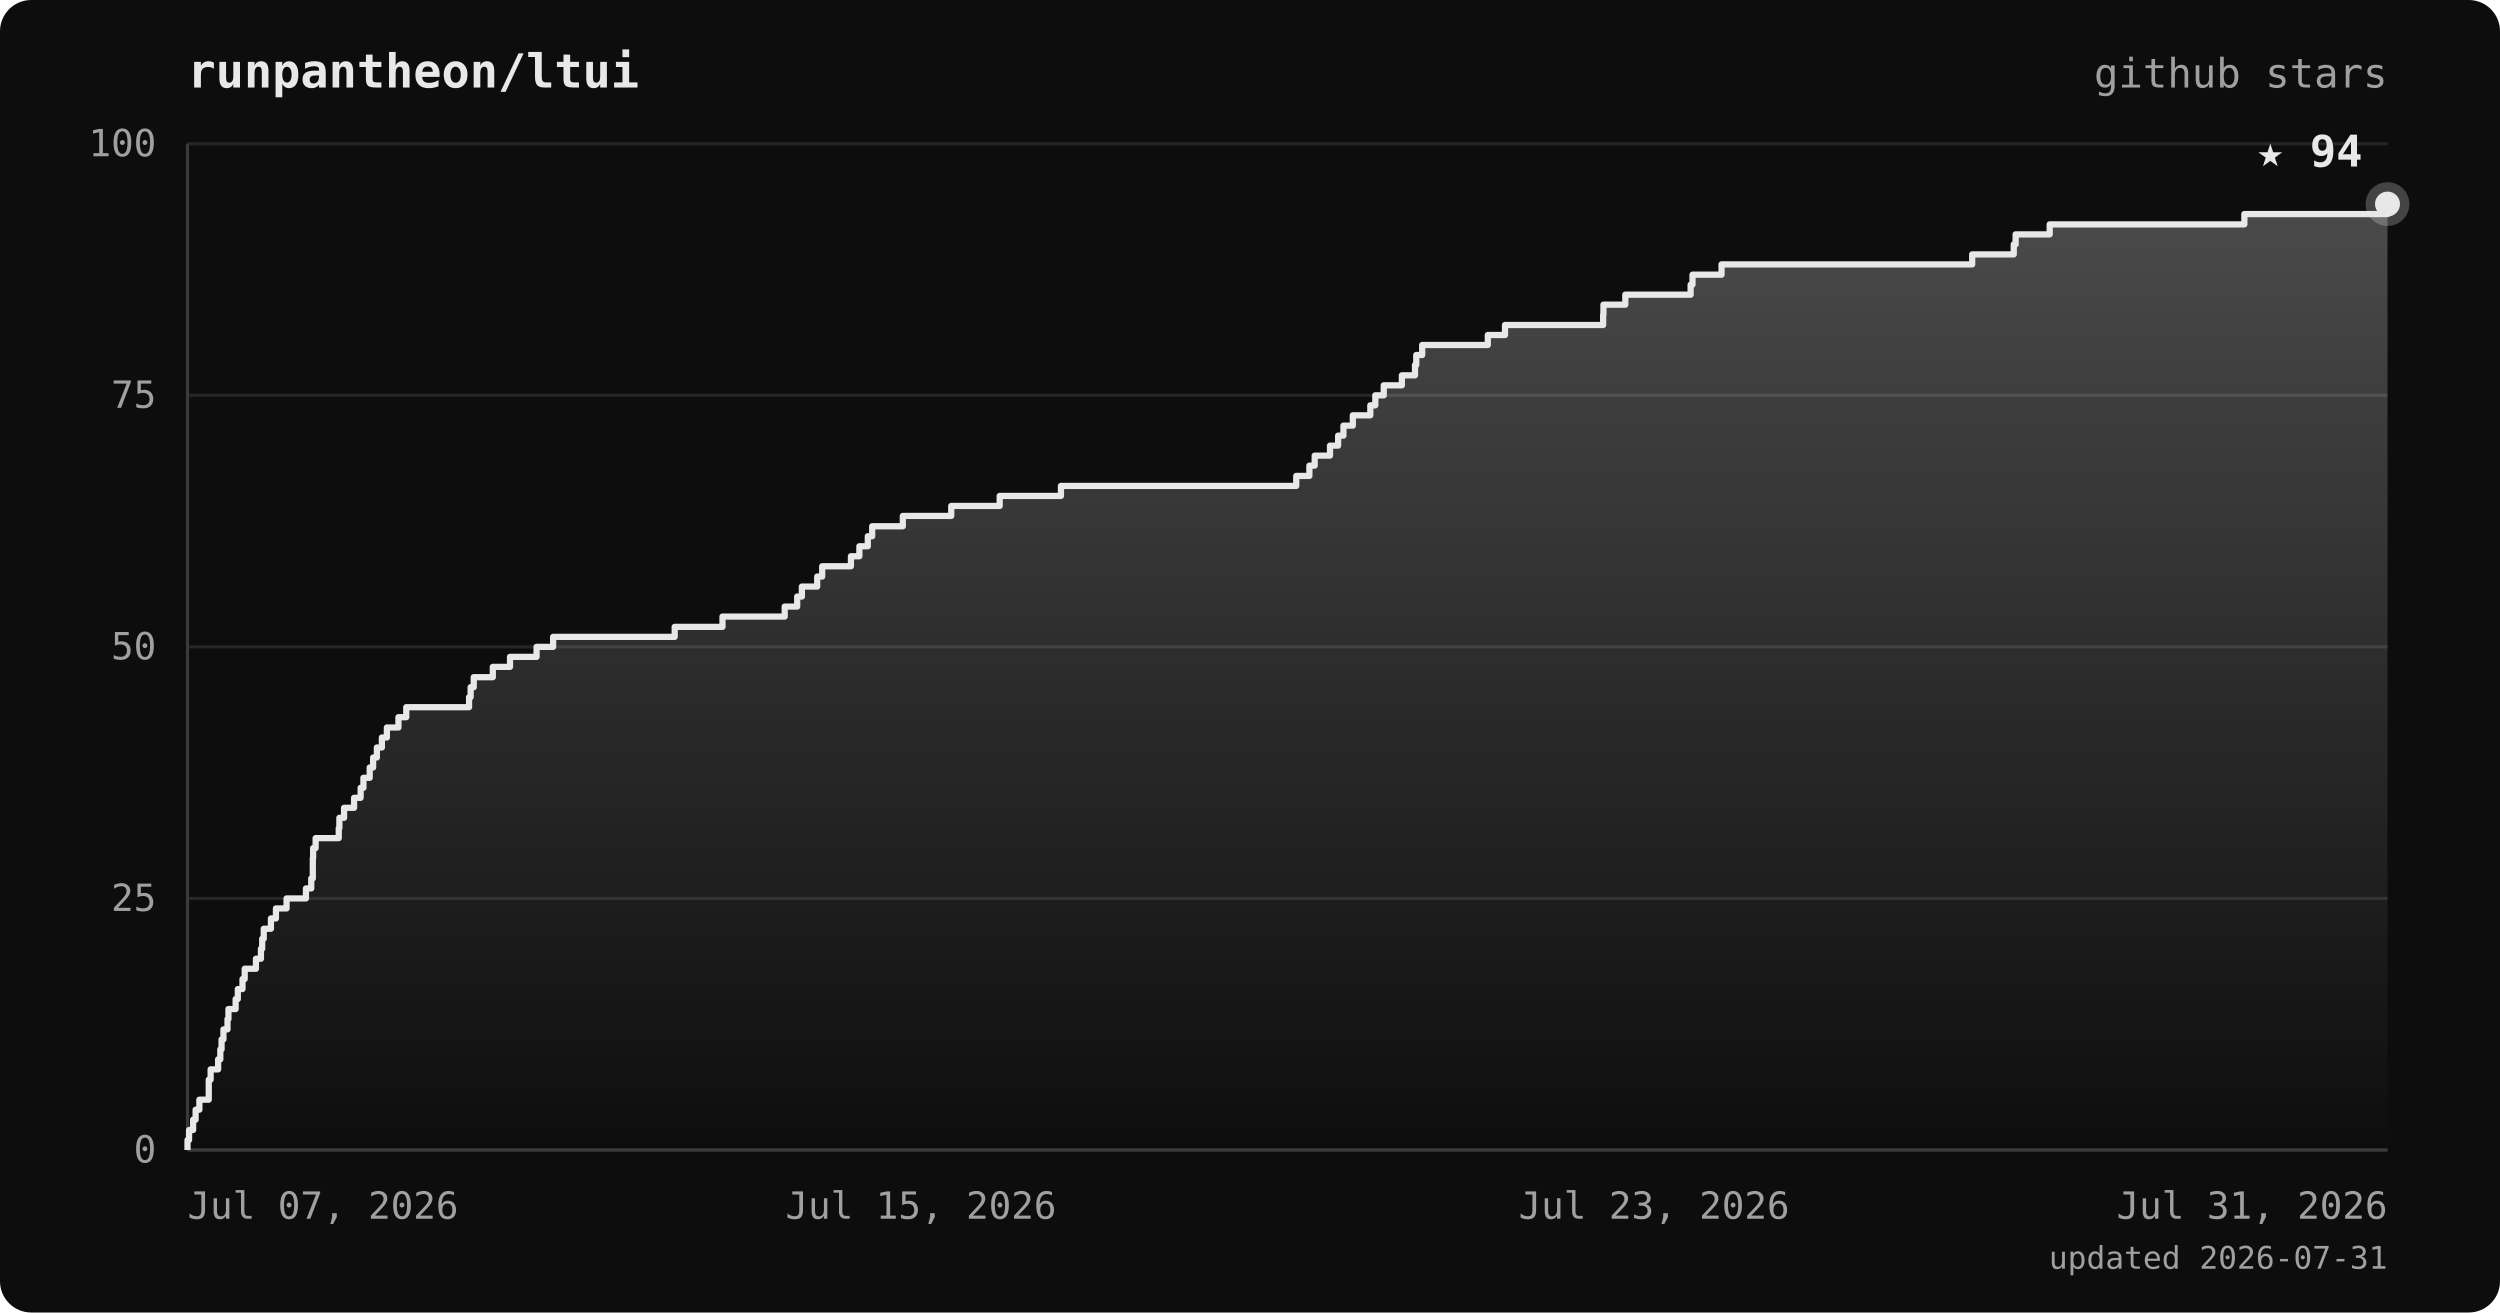
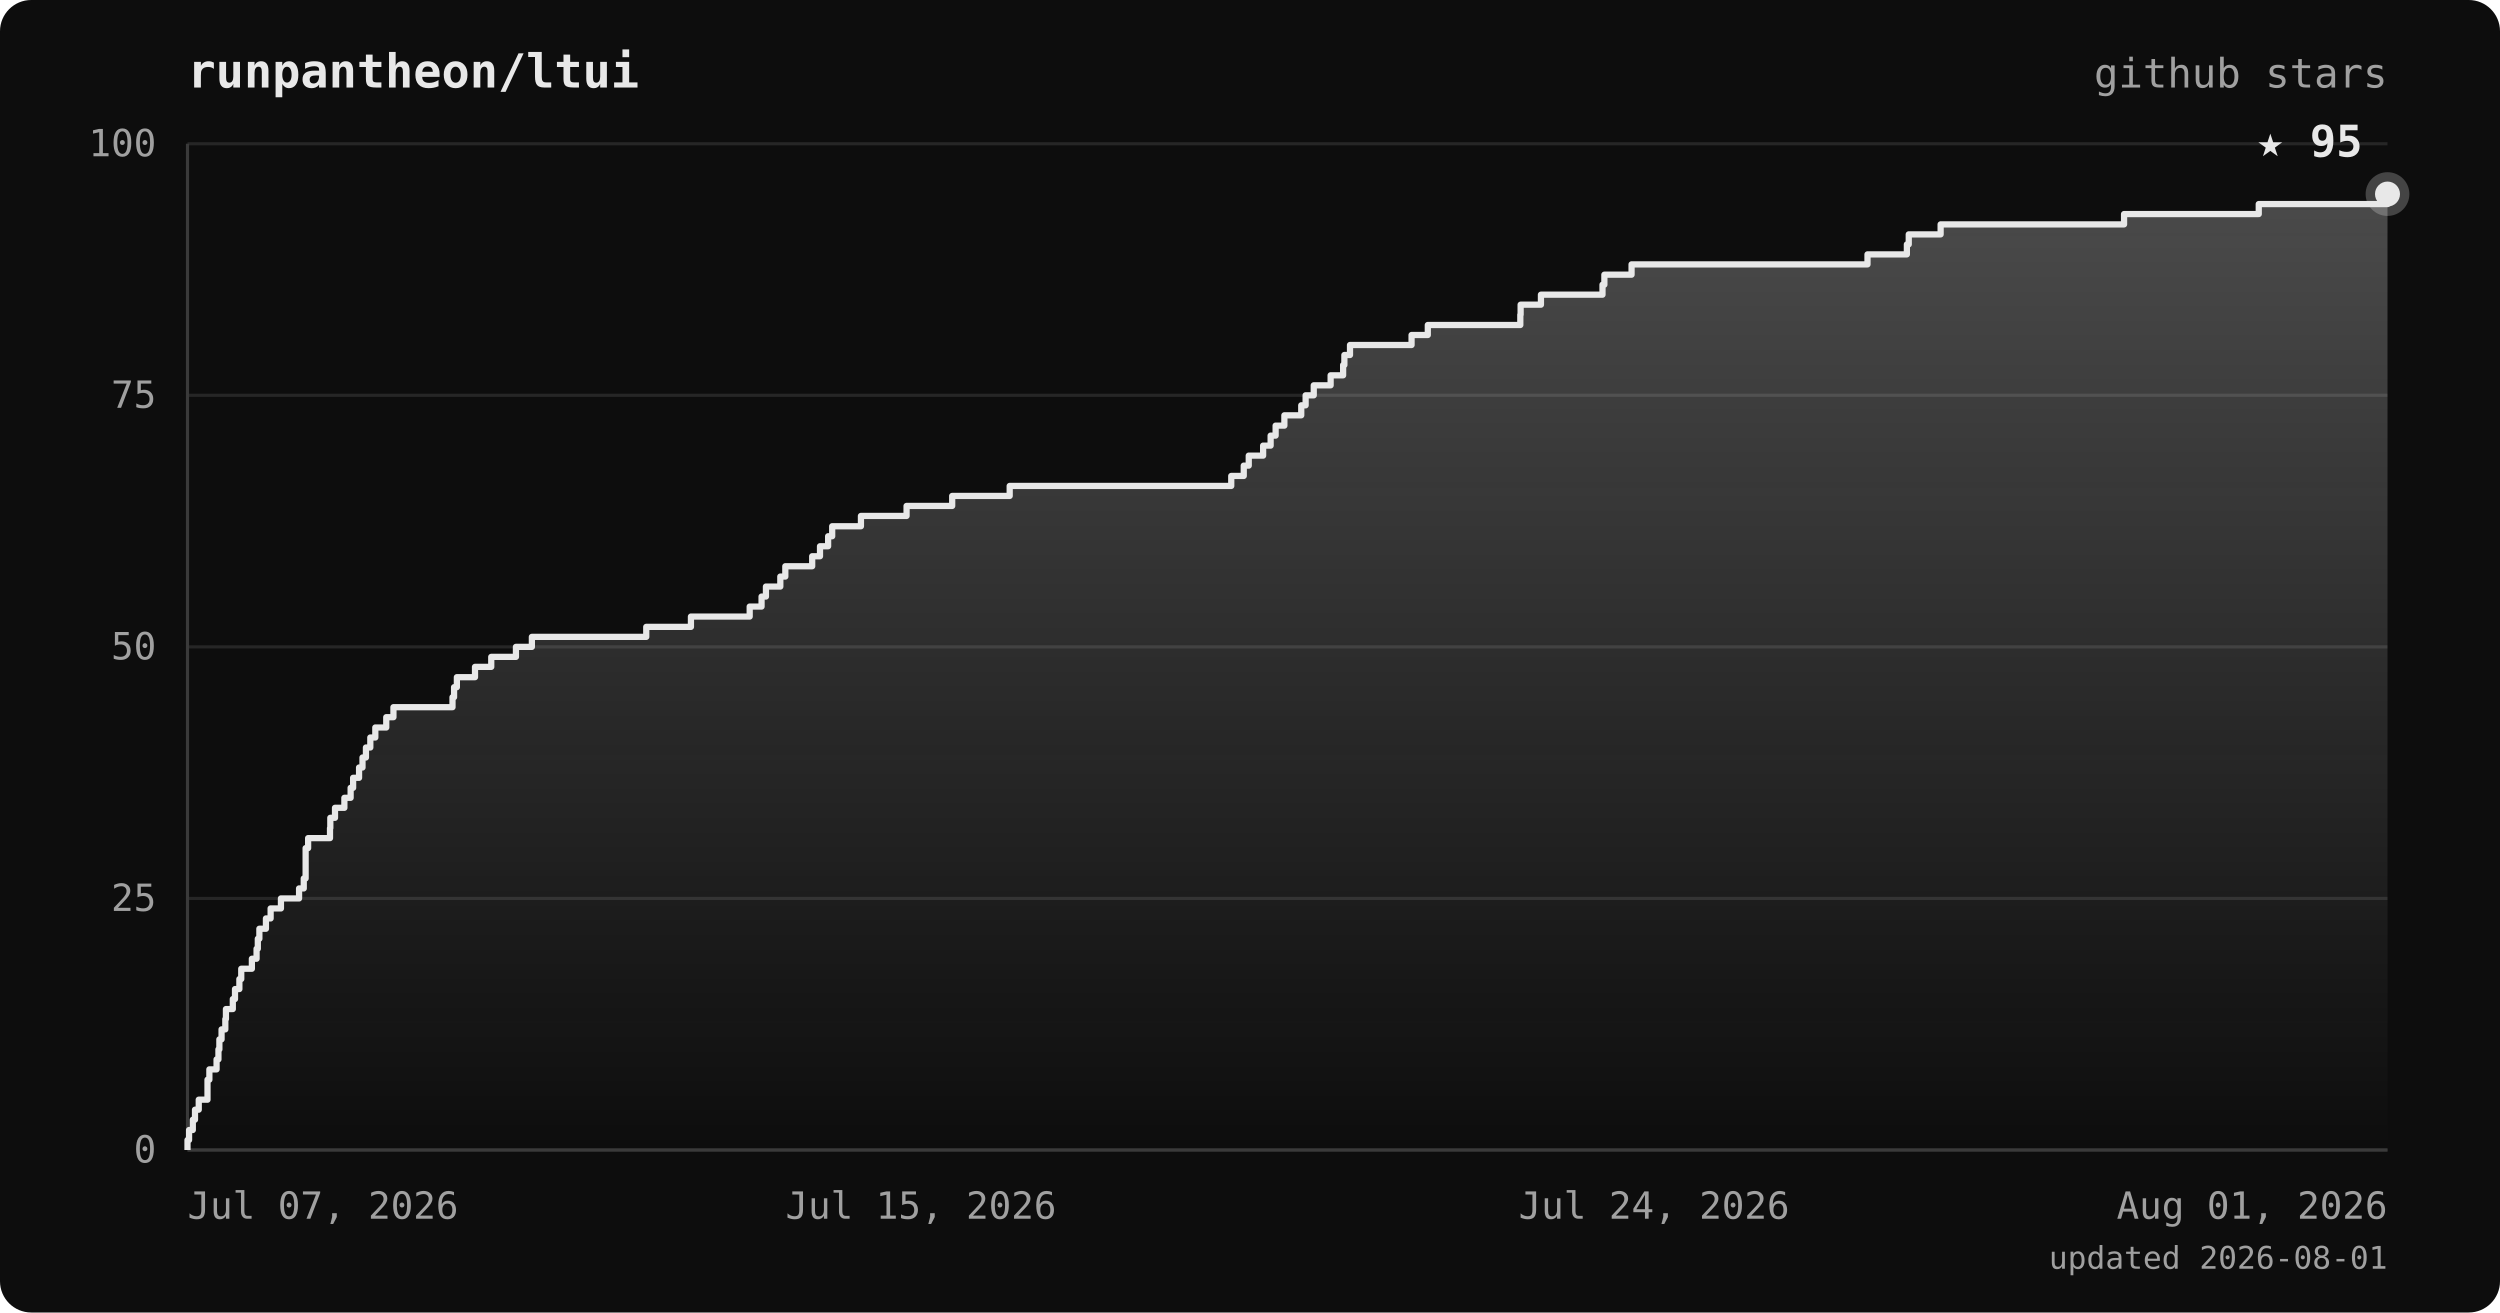
<svg xmlns="http://www.w3.org/2000/svg" viewBox="0 0 800 420" font-family="ui-monospace, 'JetBrains Mono', 'SFMono-Regular', Menlo, monospace">
  <defs>
    <linearGradient id="area" x1="0" y1="0" x2="0" y2="1">
      <stop offset="0%" stop-color="#e8e8e8" stop-opacity="0.28" />
      <stop offset="100%" stop-color="#e8e8e8" stop-opacity="0" />
    </linearGradient>
  </defs>
  <rect width="800" height="420" rx="10" fill="#0d0d0d" />
  <text x="60" y="28" fill="#e8e8e8" font-size="15" font-weight="bold">runpantheon/ltui</text>
  <text x="764" y="28" text-anchor="end" fill="#a0a0a0" font-size="13">github stars</text>
  <line x1="60" y1="368.0" x2="764" y2="368.0" stroke="#262626" stroke-width="1" />
  <line x1="60" y1="287.5" x2="764" y2="287.5" stroke="#262626" stroke-width="1" />
  <line x1="60" y1="207.0" x2="764" y2="207.0" stroke="#262626" stroke-width="1" />
  <line x1="60" y1="126.5" x2="764" y2="126.5" stroke="#262626" stroke-width="1" />
  <line x1="60" y1="46.0" x2="764" y2="46.0" stroke="#262626" stroke-width="1" />
  <line x1="60" y1="46" x2="60" y2="368" stroke="#3a3a3a" stroke-width="1" />
  <line x1="60" y1="368" x2="764" y2="368" stroke="#3a3a3a" stroke-width="1" />
-   <polygon points="60,368.0 60.0,368.0 60.0,368.0 60.0,364.8 60.5,364.8 60.5,361.6 61.8,361.6 61.8,358.3 62.6,358.3 62.6,355.1 63.8,355.1 63.8,351.9 66.8,351.9 66.8,348.7 66.8,348.7 66.8,345.5 67.4,345.5 67.4,342.2 69.8,342.2 69.8,339.0 70.5,339.0 70.5,335.8 70.9,335.8 70.9,332.6 71.5,332.6 71.5,329.4 72.8,329.4 72.8,326.1 73.1,326.1 73.1,322.9 75.4,322.9 75.4,319.7 76.1,319.7 76.1,316.5 77.6,316.5 77.6,313.3 78.3,313.3 78.3,310.0 81.9,310.0 81.9,306.8 83.5,306.8 83.5,303.6 83.9,303.6 83.9,300.4 84.4,300.4 84.4,297.2 86.7,297.2 86.7,293.9 88.3,293.9 88.3,290.7 91.7,290.7 91.7,287.5 97.9,287.5 97.9,284.3 99.6,284.3 99.6,281.1 100.1,281.1 100.1,277.8 100.1,277.8 100.1,274.6 100.2,274.6 100.2,271.4 101.0,271.4 101.0,268.2 108.4,268.2 108.4,265.0 108.6,265.0 108.6,261.7 110.1,261.7 110.1,258.5 113.3,258.5 113.3,255.3 115.4,255.3 115.4,252.1 116.3,252.1 116.3,248.9 118.3,248.9 118.3,245.6 119.4,245.6 119.4,242.4 120.6,242.4 120.6,239.2 122.2,239.2 122.2,236.0 123.8,236.0 123.8,232.8 127.5,232.8 127.5,229.5 130.0,229.5 130.0,226.3 150.1,226.3 150.1,223.1 150.6,223.1 150.6,219.9 151.6,219.9 151.6,216.7 157.7,216.7 157.7,213.4 163.2,213.4 163.2,210.2 171.7,210.2 171.7,207.0 177.0,207.0 177.0,203.8 215.9,203.8 215.9,200.6 231.2,200.6 231.2,197.3 251.1,197.3 251.1,194.1 255.1,194.1 255.1,190.9 256.6,190.9 256.6,187.7 261.5,187.7 261.5,184.5 263.1,184.5 263.1,181.2 272.3,181.2 272.3,178.0 275.0,178.0 275.0,174.8 277.7,174.8 277.7,171.6 279.1,171.6 279.1,168.4 288.9,168.4 288.9,165.1 304.4,165.1 304.4,161.9 319.9,161.9 319.9,158.7 339.5,158.7 339.5,155.5 414.8,155.5 414.8,152.3 419.0,152.3 419.0,149.0 420.7,149.0 420.7,145.8 425.6,145.8 425.6,142.6 428.2,142.6 428.2,139.4 429.9,139.4 429.9,136.2 432.9,136.2 432.9,132.9 438.5,132.9 438.5,129.7 440.1,129.7 440.1,126.5 442.8,126.5 442.8,123.3 448.6,123.3 448.6,120.1 452.8,120.1 452.8,116.8 453.2,116.8 453.2,113.6 455.1,113.6 455.1,110.4 476.1,110.4 476.1,107.2 481.6,107.2 481.6,104.0 513.0,104.0 513.0,100.7 513.1,100.7 513.1,97.5 520.1,97.5 520.1,94.3 541.0,94.3 541.0,91.1 541.6,91.1 541.6,87.9 550.9,87.9 550.9,84.6 631.1,84.6 631.1,81.4 644.4,81.4 644.4,78.2 645.0,78.2 645.0,75.0 655.9,75.0 655.9,71.8 718.2,71.8 718.2,68.5 764.0,68.5 764.0,65.3 764.0,65.3 764.0,368.0" fill="url(#area)" />
-   <polyline points="60.0,368.0 60.0,368.0 60.0,364.8 60.5,364.8 60.5,361.6 61.8,361.6 61.8,358.3 62.6,358.3 62.6,355.1 63.8,355.1 63.8,351.9 66.8,351.9 66.8,348.7 66.8,348.7 66.8,345.5 67.4,345.5 67.4,342.2 69.8,342.2 69.8,339.0 70.5,339.0 70.5,335.8 70.9,335.8 70.9,332.6 71.5,332.6 71.5,329.4 72.8,329.4 72.8,326.1 73.1,326.1 73.1,322.9 75.4,322.9 75.4,319.7 76.1,319.7 76.1,316.5 77.6,316.5 77.6,313.3 78.3,313.3 78.3,310.0 81.9,310.0 81.9,306.8 83.5,306.8 83.5,303.6 83.9,303.6 83.9,300.4 84.4,300.4 84.4,297.2 86.7,297.2 86.7,293.9 88.3,293.9 88.3,290.7 91.7,290.7 91.7,287.5 97.9,287.5 97.9,284.3 99.6,284.3 99.6,281.1 100.1,281.1 100.1,277.8 100.1,277.8 100.1,274.6 100.2,274.6 100.2,271.4 101.0,271.4 101.0,268.2 108.4,268.2 108.4,265.0 108.6,265.0 108.6,261.7 110.1,261.7 110.1,258.5 113.3,258.5 113.3,255.3 115.4,255.3 115.4,252.1 116.3,252.1 116.3,248.9 118.3,248.9 118.3,245.6 119.4,245.6 119.4,242.4 120.6,242.4 120.6,239.2 122.2,239.2 122.2,236.0 123.8,236.0 123.8,232.8 127.5,232.8 127.5,229.5 130.0,229.5 130.0,226.3 150.1,226.3 150.1,223.1 150.6,223.1 150.6,219.9 151.6,219.9 151.6,216.7 157.7,216.7 157.7,213.4 163.2,213.4 163.2,210.2 171.7,210.2 171.7,207.0 177.0,207.0 177.0,203.8 215.9,203.8 215.9,200.6 231.2,200.6 231.2,197.3 251.1,197.3 251.1,194.1 255.1,194.1 255.1,190.9 256.6,190.9 256.6,187.7 261.5,187.7 261.5,184.5 263.1,184.5 263.1,181.2 272.3,181.2 272.3,178.0 275.0,178.0 275.0,174.8 277.7,174.8 277.7,171.6 279.1,171.6 279.1,168.4 288.9,168.4 288.9,165.1 304.4,165.1 304.4,161.9 319.9,161.9 319.9,158.7 339.5,158.7 339.5,155.5 414.8,155.5 414.8,152.3 419.0,152.3 419.0,149.0 420.7,149.0 420.7,145.8 425.6,145.8 425.6,142.6 428.2,142.6 428.2,139.4 429.9,139.4 429.9,136.2 432.9,136.2 432.9,132.9 438.5,132.9 438.5,129.7 440.1,129.7 440.1,126.5 442.8,126.5 442.8,123.3 448.6,123.3 448.6,120.1 452.8,120.1 452.8,116.8 453.2,116.8 453.2,113.6 455.1,113.6 455.1,110.4 476.1,110.4 476.1,107.2 481.6,107.2 481.6,104.0 513.0,104.0 513.0,100.7 513.1,100.7 513.1,97.5 520.1,97.5 520.1,94.3 541.0,94.3 541.0,91.1 541.6,91.1 541.6,87.9 550.9,87.9 550.9,84.6 631.1,84.6 631.1,81.4 644.4,81.4 644.4,78.2 645.0,78.2 645.0,75.0 655.9,75.0 655.9,71.8 718.2,71.8 718.2,68.5 764.0,68.5 764.0,65.3 764.0,65.3" fill="none" stroke="#e8e8e8" stroke-width="2" stroke-linejoin="round" />
-   <circle cx="764.0" cy="65.3" r="7" fill="#e8e8e8" opacity="0.25" />
-   <circle cx="764.0" cy="65.3" r="4" fill="#e8e8e8" />
-   <text x="756.0" y="53.3" text-anchor="end" fill="#e8e8e8" font-size="14" font-weight="bold">★ 94</text>
+   <polygon points="60,368.0 60.0,368.0 60.0,368.0 60.0,364.8 60.5,364.8 60.5,361.6 61.7,361.6 61.7,358.3 62.4,358.3 62.4,355.1 63.6,355.1 63.6,351.9 66.4,351.9 66.4,348.7 66.4,348.7 66.4,345.5 67.0,345.5 67.0,342.2 69.3,342.2 69.3,339.0 69.9,339.0 69.9,335.8 70.2,335.8 70.2,332.6 70.9,332.6 70.9,329.4 72.1,329.4 72.1,326.1 72.3,326.1 72.3,322.9 74.5,322.9 74.5,319.7 75.2,319.7 75.2,316.5 76.6,316.5 76.6,313.3 77.2,313.3 77.2,310.0 80.6,310.0 80.6,306.8 82.1,306.8 82.1,303.6 82.5,303.6 82.5,300.4 83.0,300.4 83.0,297.2 85.1,297.2 85.1,293.9 86.6,293.9 86.6,290.7 89.9,290.7 89.9,287.5 95.7,287.5 95.7,284.3 97.2,284.3 97.2,281.1 97.8,281.1 97.8,277.8 97.8,277.8 97.8,274.6 97.8,274.6 97.8,271.4 98.6,271.4 98.6,268.2 105.6,268.2 105.6,265.0 105.7,265.0 105.7,261.7 107.2,261.7 107.2,258.5 110.2,258.5 110.2,255.3 112.2,255.3 112.2,252.1 113.0,252.1 113.0,248.9 114.9,248.9 114.9,245.6 116.0,245.6 116.0,242.4 117.1,242.4 117.1,239.2 118.5,239.2 118.5,236.0 120.1,236.0 120.1,232.8 123.6,232.8 123.6,229.5 125.9,229.5 125.9,226.3 144.8,226.3 144.8,223.1 145.3,223.1 145.3,219.9 146.2,219.9 146.2,216.7 152.0,216.7 152.0,213.4 157.2,213.4 157.2,210.2 165.1,210.2 165.1,207.0 170.2,207.0 170.2,203.8 206.8,203.8 206.8,200.6 221.1,200.6 221.1,197.3 239.9,197.3 239.9,194.1 243.7,194.1 243.7,190.9 245.1,190.9 245.1,187.7 249.7,187.7 249.7,184.5 251.3,184.5 251.3,181.2 259.9,181.2 259.9,178.0 262.4,178.0 262.4,174.8 265.0,174.8 265.0,171.6 266.3,171.6 266.3,168.4 275.5,168.4 275.5,165.1 290.1,165.1 290.1,161.9 304.7,161.9 304.7,158.7 323.1,158.7 323.1,155.5 394.0,155.5 394.0,152.3 398.0,152.3 398.0,149.0 399.6,149.0 399.6,145.8 404.2,145.8 404.2,142.6 406.6,142.6 406.6,139.4 408.2,139.4 408.2,136.2 411.0,136.2 411.0,132.9 416.4,132.9 416.4,129.7 417.8,129.7 417.8,126.5 420.4,126.5 420.4,123.3 425.8,123.3 425.8,120.1 429.8,120.1 429.8,116.8 430.2,116.8 430.2,113.6 432.0,113.6 432.0,110.4 451.7,110.4 451.7,107.2 456.9,107.2 456.9,104.0 486.5,104.0 486.5,100.7 486.6,100.7 486.6,97.5 493.1,97.5 493.1,94.3 512.8,94.3 512.8,91.1 513.4,91.1 513.4,87.9 522.1,87.9 522.1,84.6 597.6,84.6 597.6,81.4 610.2,81.4 610.2,78.2 610.8,78.2 610.8,75.0 621.0,75.0 621.0,71.8 679.7,71.8 679.7,68.5 722.8,68.5 722.8,65.3 764.0,65.3 764.0,62.1 764.0,62.1 764.0,368.0" fill="url(#area)" />
+   <polyline points="60.0,368.0 60.0,368.0 60.0,364.8 60.5,364.8 60.5,361.6 61.7,361.6 61.7,358.3 62.4,358.3 62.4,355.1 63.6,355.1 63.6,351.9 66.4,351.9 66.4,348.7 66.4,348.7 66.4,345.5 67.0,345.5 67.0,342.2 69.3,342.2 69.3,339.0 69.9,339.0 69.9,335.8 70.2,335.8 70.2,332.6 70.9,332.6 70.9,329.4 72.1,329.4 72.1,326.1 72.3,326.1 72.3,322.9 74.5,322.9 74.5,319.7 75.2,319.7 75.2,316.5 76.6,316.5 76.6,313.3 77.2,313.3 77.2,310.0 80.6,310.0 80.6,306.8 82.1,306.8 82.1,303.6 82.5,303.6 82.5,300.4 83.0,300.4 83.0,297.2 85.1,297.2 85.1,293.9 86.6,293.9 86.6,290.7 89.9,290.7 89.9,287.5 95.7,287.5 95.7,284.3 97.2,284.3 97.2,281.1 97.8,281.1 97.8,277.8 97.8,277.8 97.8,274.6 97.8,274.6 97.8,271.4 98.6,271.4 98.6,268.2 105.6,268.2 105.6,265.0 105.7,265.0 105.7,261.7 107.2,261.7 107.2,258.5 110.2,258.5 110.2,255.3 112.2,255.3 112.2,252.1 113.0,252.1 113.0,248.9 114.9,248.9 114.9,245.6 116.0,245.6 116.0,242.4 117.1,242.4 117.1,239.2 118.5,239.2 118.5,236.0 120.1,236.0 120.1,232.8 123.6,232.8 123.6,229.5 125.9,229.5 125.9,226.3 144.8,226.3 144.8,223.1 145.3,223.1 145.3,219.9 146.2,219.9 146.2,216.7 152.0,216.7 152.0,213.4 157.2,213.4 157.2,210.2 165.1,210.2 165.1,207.0 170.2,207.0 170.2,203.8 206.8,203.8 206.8,200.6 221.1,200.6 221.1,197.3 239.9,197.3 239.9,194.1 243.7,194.1 243.7,190.9 245.1,190.9 245.1,187.7 249.7,187.7 249.7,184.5 251.3,184.5 251.3,181.2 259.9,181.2 259.9,178.0 262.4,178.0 262.4,174.8 265.0,174.8 265.0,171.6 266.3,171.6 266.3,168.4 275.5,168.4 275.5,165.1 290.1,165.1 290.1,161.9 304.7,161.9 304.7,158.7 323.1,158.7 323.1,155.5 394.0,155.5 394.0,152.3 398.0,152.3 398.0,149.0 399.6,149.0 399.6,145.8 404.2,145.8 404.2,142.6 406.6,142.6 406.6,139.4 408.2,139.4 408.2,136.2 411.0,136.2 411.0,132.9 416.4,132.9 416.4,129.7 417.8,129.7 417.8,126.5 420.4,126.5 420.4,123.3 425.8,123.3 425.8,120.1 429.8,120.1 429.8,116.8 430.2,116.8 430.2,113.6 432.0,113.6 432.0,110.4 451.7,110.4 451.7,107.2 456.9,107.2 456.9,104.0 486.5,104.0 486.5,100.7 486.6,100.7 486.6,97.5 493.1,97.5 493.1,94.3 512.8,94.3 512.8,91.1 513.4,91.1 513.4,87.9 522.1,87.9 522.1,84.6 597.6,84.6 597.6,81.4 610.2,81.4 610.2,78.2 610.8,78.2 610.8,75.0 621.0,75.0 621.0,71.8 679.7,71.8 679.7,68.5 722.8,68.5 722.8,65.3 764.0,65.3 764.0,62.1 764.0,62.1" fill="none" stroke="#e8e8e8" stroke-width="2" stroke-linejoin="round" />
+   <circle cx="764.0" cy="62.1" r="7" fill="#e8e8e8" opacity="0.25" />
+   <circle cx="764.0" cy="62.1" r="4" fill="#e8e8e8" />
+   <text x="756.0" y="50.1" text-anchor="end" fill="#e8e8e8" font-size="14" font-weight="bold">★ 95</text>
  <text x="50" y="372.0" text-anchor="end" fill="#a0a0a0" font-size="12">0</text>
  <text x="50" y="291.5" text-anchor="end" fill="#a0a0a0" font-size="12">25</text>
  <text x="50" y="211.0" text-anchor="end" fill="#a0a0a0" font-size="12">50</text>
  <text x="50" y="130.5" text-anchor="end" fill="#a0a0a0" font-size="12">75</text>
  <text x="50" y="50.0" text-anchor="end" fill="#a0a0a0" font-size="12">100</text>
  <text x="60.0" y="390" text-anchor="start" fill="#a0a0a0" font-size="12">Jul 07, 2026</text>
  <text x="294.7" y="390" text-anchor="middle" fill="#a0a0a0" font-size="12">Jul 15, 2026</text>
-   <text x="529.3" y="390" text-anchor="middle" fill="#a0a0a0" font-size="12">Jul 23, 2026</text>
-   <text x="764.0" y="390" text-anchor="end" fill="#a0a0a0" font-size="12">Jul 31, 2026</text>
-   <text x="764" y="406" text-anchor="end" fill="#a0a0a0" font-size="10">updated 2026-07-31</text>
+   <text x="529.3" y="390" text-anchor="middle" fill="#a0a0a0" font-size="12">Jul 24, 2026</text>
+   <text x="764.0" y="390" text-anchor="end" fill="#a0a0a0" font-size="12">Aug 01, 2026</text>
+   <text x="764" y="406" text-anchor="end" fill="#a0a0a0" font-size="10">updated 2026-08-01</text>
</svg>
